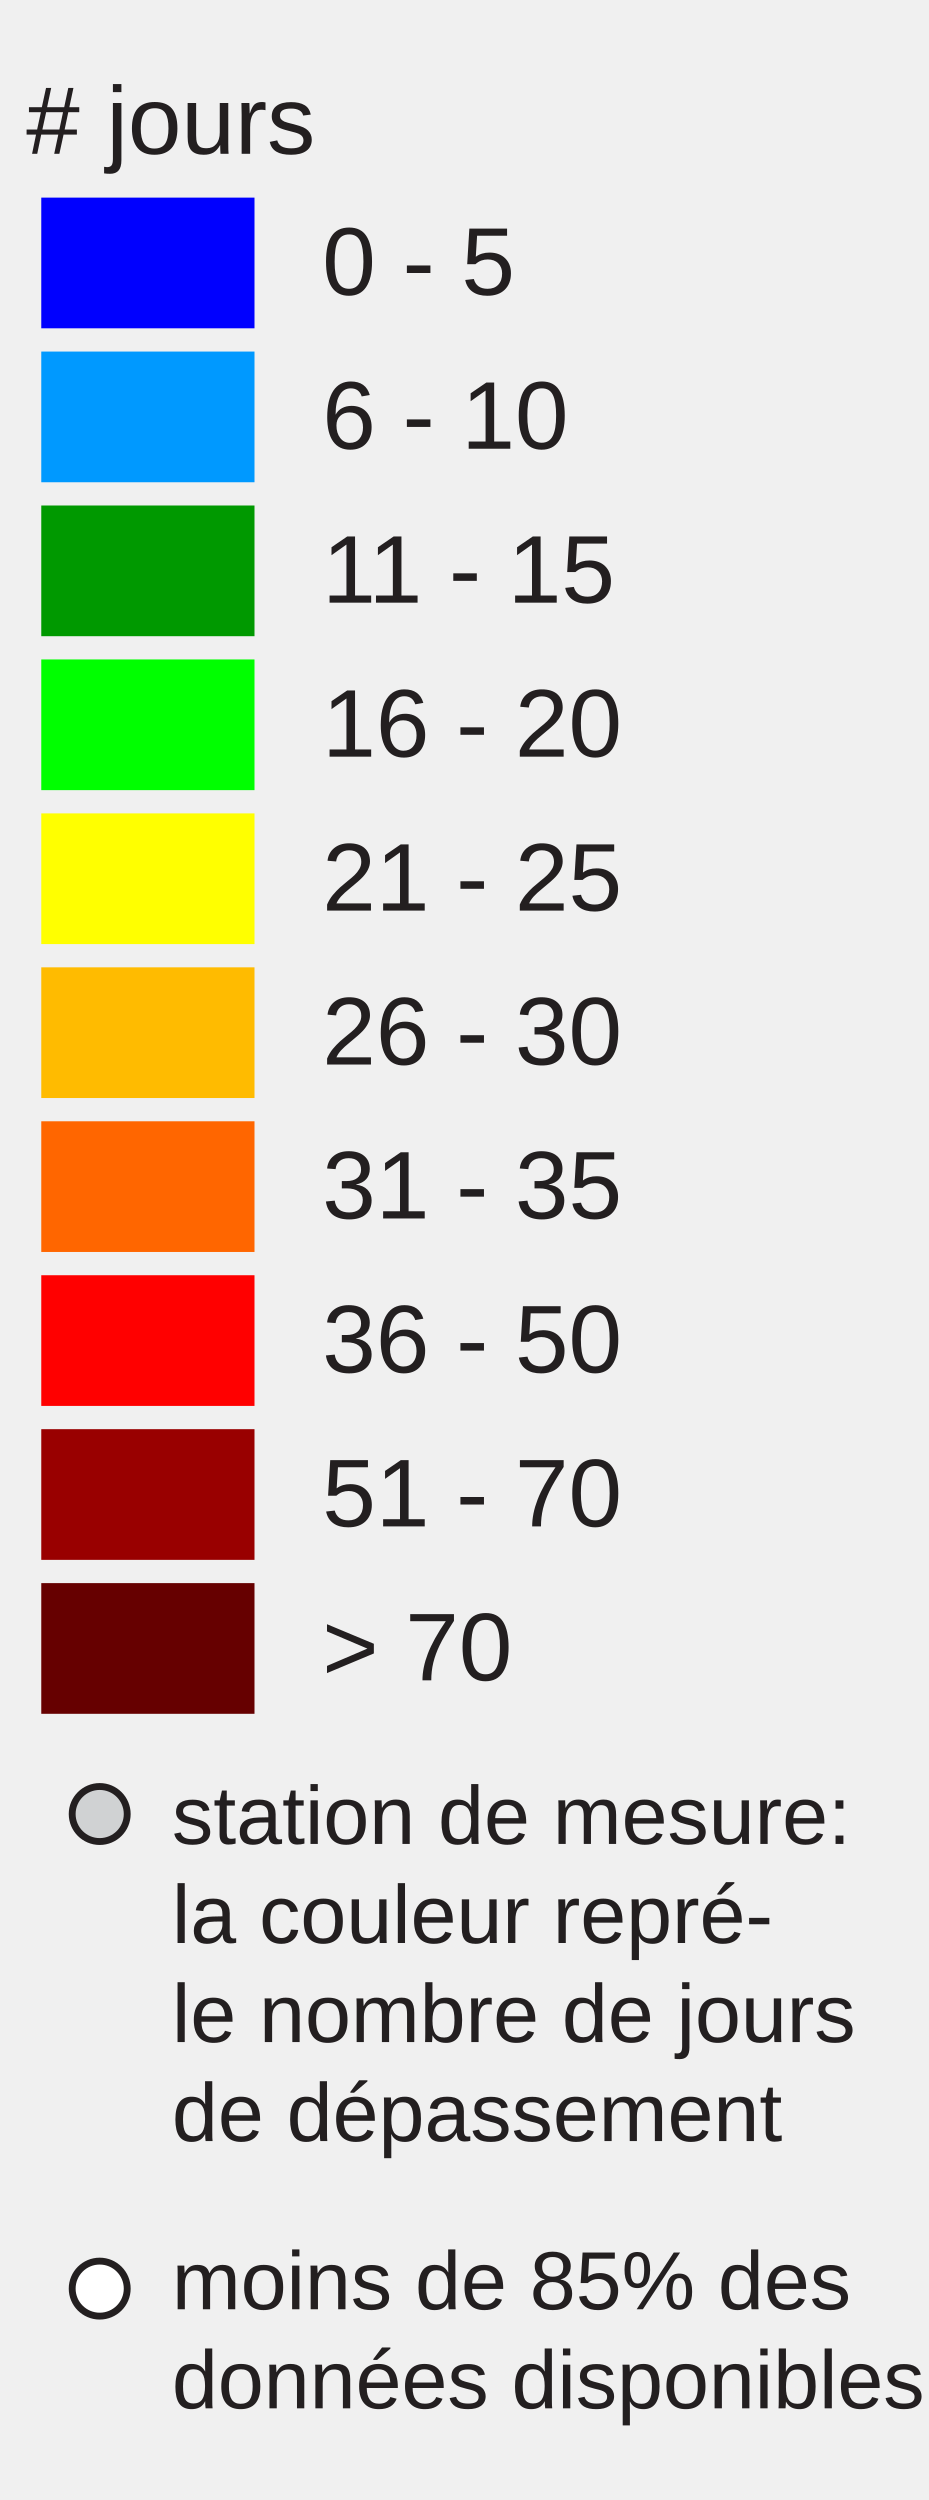
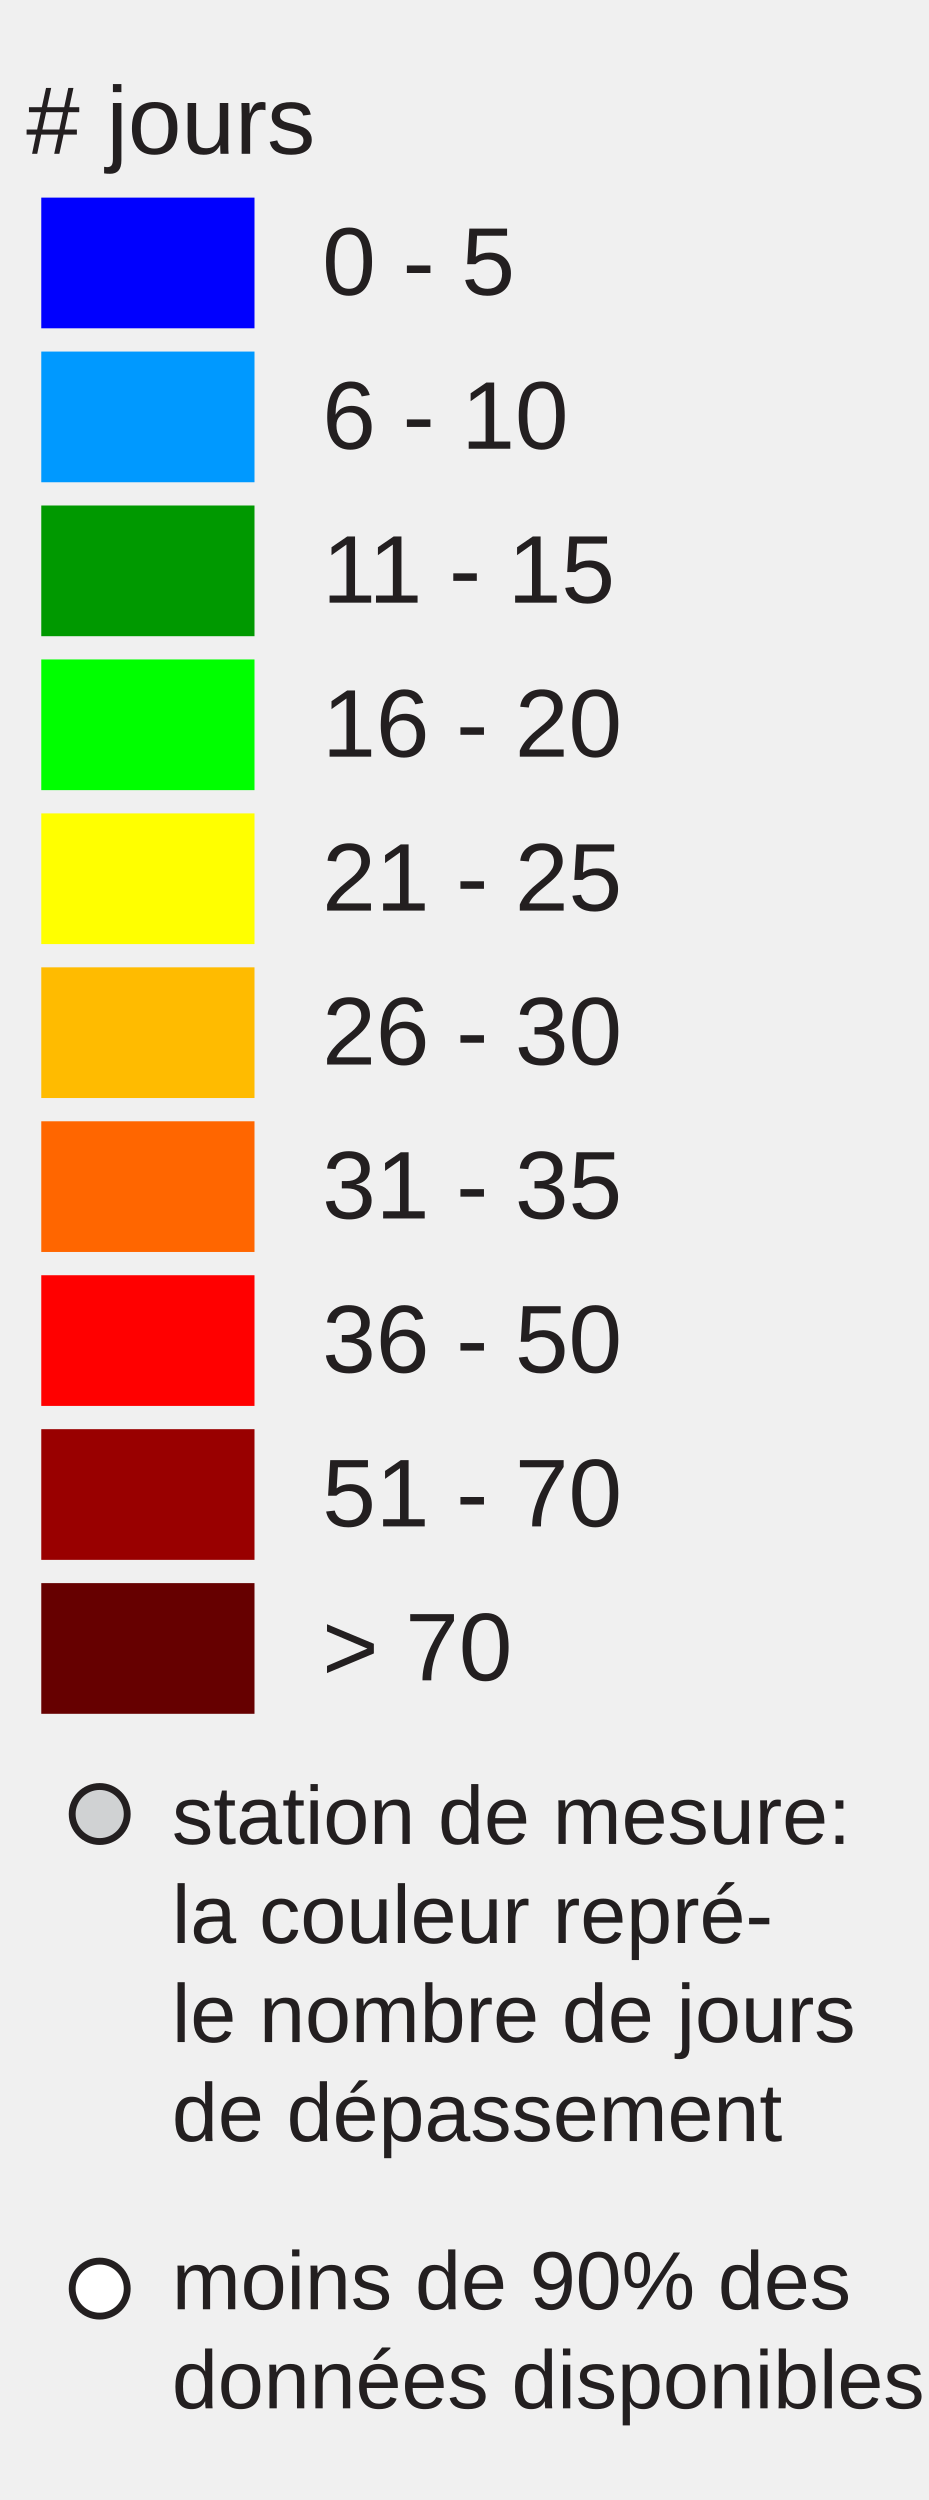
<svg xmlns="http://www.w3.org/2000/svg" version="1.1" id="Layer_1" x="0px" y="0px" width="130px" height="350px" viewBox="0 0 135 350" enable-background="new 0 0 130 350" xml:space="preserve">
  <rect x="6" y="22" fill="#0000FF" width="31" height="19" />
  <rect x="6" y="44.381" fill="#0099FF" width="31" height="19" />
  <rect x="6" y="66.762" fill="#009900" width="31" height="19" />
  <rect x="6" y="89.143" fill="#00FF00" width="31" height="19" />
  <rect x="6" y="111.524" fill="#FFFF00" width="31" height="19" />
  <rect x="6" y="133.905" fill="#FFBB00" width="31" height="19" />
  <rect x="6" y="156.286" fill="#FF6600" width="31" height="19" />
  <rect x="6" y="178.668" fill="#FF0000" width="31" height="19" />
  <rect x="6" y="201.049" fill="#990000" width="31" height="19" />
  <rect x="6" y="223.43" fill="#660000" width="31" height="19" />
  <text transform="matrix(1 0 0 1 46.853 36.1304)" fill="#231F20" font-family="'Arial'" font-size="14">0 - 5</text>
  <text transform="matrix(1 0 0 1 46.853 58.5112)" fill="#231F20" font-family="'Arial'" font-size="14">6 - 10</text>
  <text transform="matrix(1 0 0 1 46.853 80.8926)" fill="#231F20" font-family="'Arial'" font-size="14">11 - 15</text>
  <text transform="matrix(1 0 0 1 46.853 103.2734)" fill="#231F20" font-family="'Arial'" font-size="14">16 - 20</text>
  <text transform="matrix(1 0 0 1 46.853 125.6548)" fill="#231F20" font-family="'Arial'" font-size="14">21 - 25</text>
  <text transform="matrix(1 0 0 1 46.853 148.0352)" fill="#231F20" font-family="'Arial'" font-size="14">26 - 30</text>
  <text transform="matrix(1 0 0 1 46.853 170.417)" fill="#231F20" font-family="'Arial'" font-size="14">31 - 35</text>
  <text transform="matrix(1 0 0 1 46.853 192.7988)" fill="#231F20" font-family="'Arial'" font-size="14">36 - 50</text>
  <text transform="matrix(1 0 0 1 46.853 215.1797)" fill="#231F20" font-family="'Arial'" font-size="14">51 - 70</text>
  <text transform="matrix(1 0 0 1 46.853 237.5605)" fill="#231F20" font-family="'Arial'" font-size="14">&gt; 70</text>
  <text font-size="14" font-family="Arial" transform="translate(3.8027 15.631)" fill="#231F20"># jours</text>
  <circle fill="#D0D2D3" stroke="#231F20" stroke-miterlimit="10" cx="14.495" cy="257" r="4" />
  <circle fill="#FFFFFF" stroke="#231F20" stroke-miterlimit="10" cx="14.495" cy="326" r="4" />
  <text font-size="12" font-family="Arial" transform="translate(25 261.35)" fill="#231F20">station de mesure:</text>
  <text font-size="12" font-family="Arial" transform="translate(25 275.75)" fill="#231F20">la couleur repré-</text>
  <text font-size="12" font-family="Arial" transform="translate(25 290.15)" fill="#231F20">le nombre de jours</text>
  <text font-size="12" font-family="Arial" transform="translate(25 304.55)" fill="#231F20">de dépassement</text>
-   <text font-size="12" font-family="Arial" transform="translate(25 329)" fill="#231F20">moins de 85% des</text>
+   <text font-size="12" font-family="Arial" transform="translate(25 329)" fill="#231F20">moins de 90% des</text>
  <text font-size="12" font-family="Arial" transform="translate(25 343.4)" fill="#231F20">données disponibles</text>
</svg>
